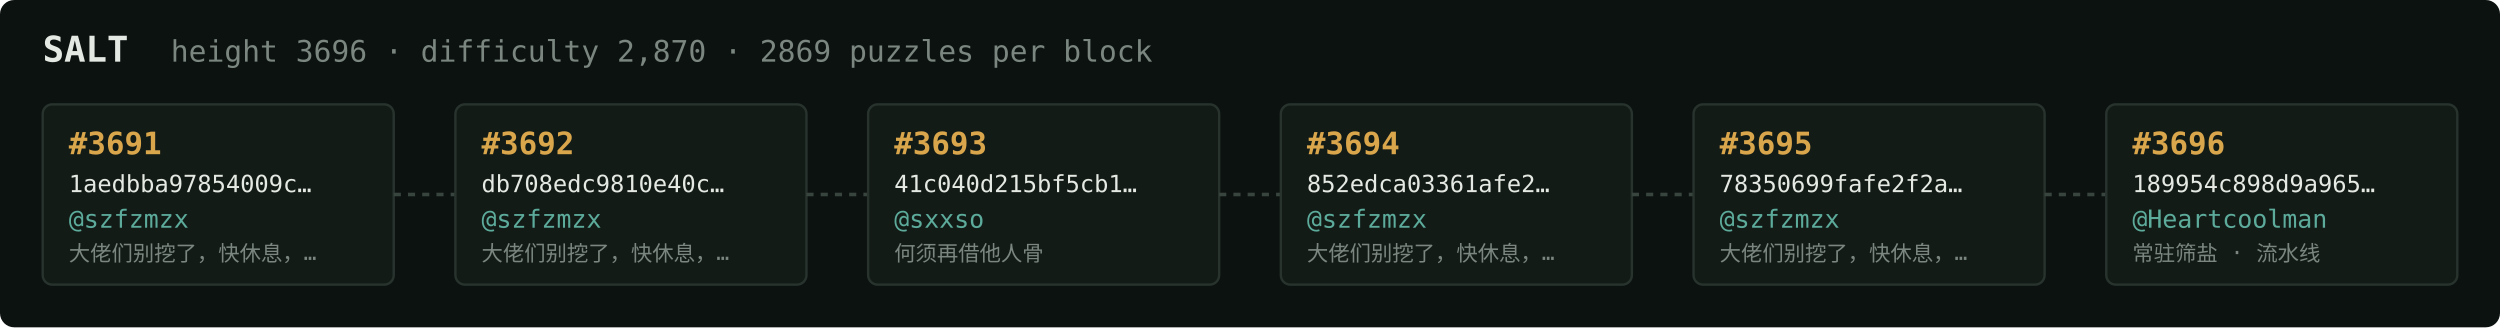
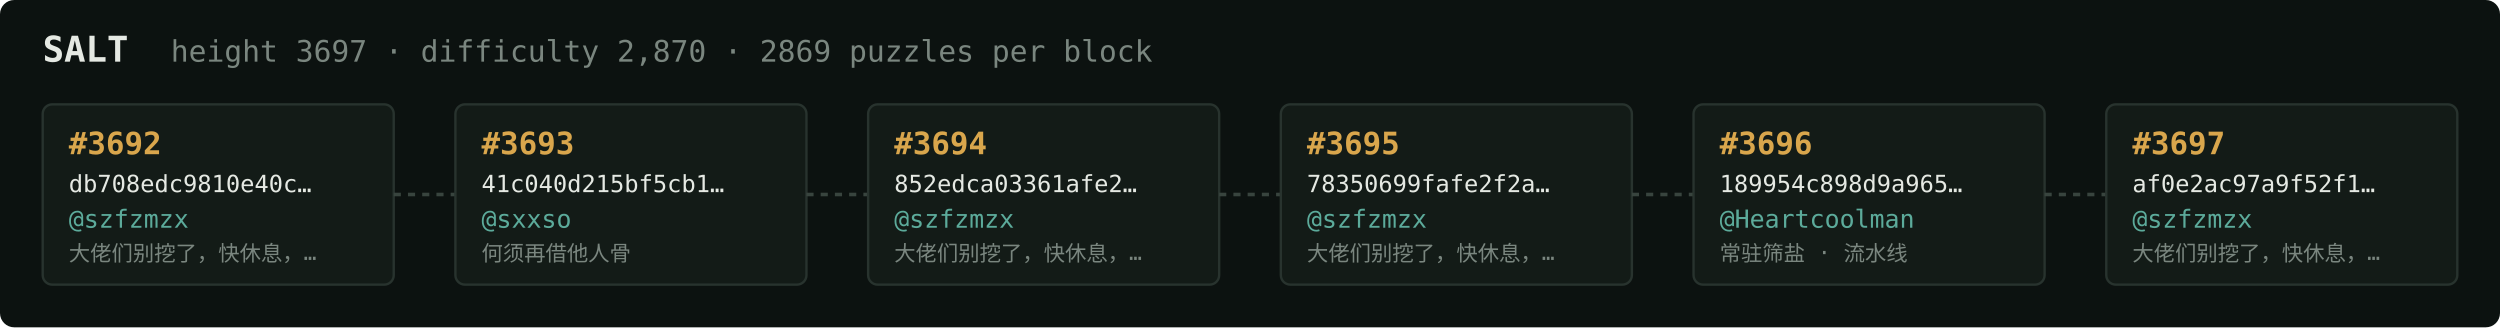
<svg xmlns="http://www.w3.org/2000/svg" width="1054" height="138" viewBox="0 0 1054 138" font-family="ui-monospace,SFMono-Regular,Menlo,monospace">
  <rect fill="#0c1210" width="1054" height="138" rx="6" />
  <text x="18" y="26" fill="#e5e9e3" font-size="15" font-weight="700">SALT</text>
-   <text x="72" y="26" fill="#7a867f" font-size="12.5">height 3696 · difficulty 2,870 · 2869 puzzles per block</text>
+   <text x="72" y="26" fill="#7a867f" font-size="12.5">height 3697 · difficulty 2,870 · 2869 puzzles per block</text>
  <rect x="18" y="44" width="148" height="76" rx="4" fill="#131b17" stroke="#28332e" stroke-width="1" />
-   <text x="29" y="65" fill="#d9a64c" font-size="13" font-weight="700">#3691</text>
-   <text x="29" y="81" fill="#e5e9e3" font-size="10">1aedbba97854009c…</text>
+   <text x="29" y="65" fill="#d9a64c" font-size="13" font-weight="700">#3692</text>
+   <text x="29" y="81" fill="#e5e9e3" font-size="10">db708edc9810e40c…</text>
  <text x="29" y="96" fill="#5cab9b" font-size="10.5">@szfzmzx</text>
  <text x="29" y="110" fill="#7a867f" font-size="9">大佬们别挖了，快休息，…</text>
  <line x1="166" y1="82.0" x2="192" y2="82.0" stroke="#38443e" stroke-width="1.5" stroke-dasharray="3 3" />
  <rect x="192" y="44" width="148" height="76" rx="4" fill="#131b17" stroke="#28332e" stroke-width="1" />
-   <text x="203" y="65" fill="#d9a64c" font-size="13" font-weight="700">#3692</text>
-   <text x="203" y="81" fill="#e5e9e3" font-size="10">db708edc9810e40c…</text>
-   <text x="203" y="96" fill="#5cab9b" font-size="10.5">@szfzmzx</text>
-   <text x="203" y="110" fill="#7a867f" font-size="9">大佬们别挖了，快休息，…</text>
+   <text x="203" y="65" fill="#d9a64c" font-size="13" font-weight="700">#3693</text>
+   <text x="203" y="81" fill="#e5e9e3" font-size="10">41c040d215bf5cb1…</text>
+   <text x="203" y="96" fill="#5cab9b" font-size="10.5">@sxxso</text>
+   <text x="203" y="110" fill="#7a867f" font-size="9">何须再借他人骨</text>
  <line x1="340" y1="82.0" x2="366" y2="82.0" stroke="#38443e" stroke-width="1.5" stroke-dasharray="3 3" />
  <rect x="366" y="44" width="148" height="76" rx="4" fill="#131b17" stroke="#28332e" stroke-width="1" />
-   <text x="377" y="65" fill="#d9a64c" font-size="13" font-weight="700">#3693</text>
-   <text x="377" y="81" fill="#e5e9e3" font-size="10">41c040d215bf5cb1…</text>
-   <text x="377" y="96" fill="#5cab9b" font-size="10.5">@sxxso</text>
-   <text x="377" y="110" fill="#7a867f" font-size="9">何须再借他人骨</text>
+   <text x="377" y="65" fill="#d9a64c" font-size="13" font-weight="700">#3694</text>
+   <text x="377" y="81" fill="#e5e9e3" font-size="10">852edca03361afe2…</text>
+   <text x="377" y="96" fill="#5cab9b" font-size="10.5">@szfzmzx</text>
+   <text x="377" y="110" fill="#7a867f" font-size="9">大佬们别挖了，快休息，…</text>
  <line x1="514" y1="82.0" x2="540" y2="82.0" stroke="#38443e" stroke-width="1.5" stroke-dasharray="3 3" />
  <rect x="540" y="44" width="148" height="76" rx="4" fill="#131b17" stroke="#28332e" stroke-width="1" />
-   <text x="551" y="65" fill="#d9a64c" font-size="13" font-weight="700">#3694</text>
-   <text x="551" y="81" fill="#e5e9e3" font-size="10">852edca03361afe2…</text>
+   <text x="551" y="65" fill="#d9a64c" font-size="13" font-weight="700">#3695</text>
+   <text x="551" y="81" fill="#e5e9e3" font-size="10">78350699fafe2f2a…</text>
  <text x="551" y="96" fill="#5cab9b" font-size="10.5">@szfzmzx</text>
  <text x="551" y="110" fill="#7a867f" font-size="9">大佬们别挖了，快休息，…</text>
  <line x1="688" y1="82.0" x2="714" y2="82.0" stroke="#38443e" stroke-width="1.5" stroke-dasharray="3 3" />
  <rect x="714" y="44" width="148" height="76" rx="4" fill="#131b17" stroke="#28332e" stroke-width="1" />
-   <text x="725" y="65" fill="#d9a64c" font-size="13" font-weight="700">#3695</text>
-   <text x="725" y="81" fill="#e5e9e3" font-size="10">78350699fafe2f2a…</text>
-   <text x="725" y="96" fill="#5cab9b" font-size="10.5">@szfzmzx</text>
-   <text x="725" y="110" fill="#7a867f" font-size="9">大佬们别挖了，快休息，…</text>
+   <text x="725" y="65" fill="#d9a64c" font-size="13" font-weight="700">#3696</text>
+   <text x="725" y="81" fill="#e5e9e3" font-size="10">189954c898d9a965…</text>
+   <text x="725" y="96" fill="#5cab9b" font-size="10.5">@Heartcoolman</text>
+   <text x="725" y="110" fill="#7a867f" font-size="9">常驻筛盐 · 流水线</text>
  <line x1="862" y1="82.0" x2="888" y2="82.0" stroke="#38443e" stroke-width="1.5" stroke-dasharray="3 3" />
  <rect x="888" y="44" width="148" height="76" rx="4" fill="#131b17" stroke="#28332e" stroke-width="1" />
-   <text x="899" y="65" fill="#d9a64c" font-size="13" font-weight="700">#3696</text>
-   <text x="899" y="81" fill="#e5e9e3" font-size="10">189954c898d9a965…</text>
-   <text x="899" y="96" fill="#5cab9b" font-size="10.5">@Heartcoolman</text>
-   <text x="899" y="110" fill="#7a867f" font-size="9">常驻筛盐 · 流水线</text>
+   <text x="899" y="65" fill="#d9a64c" font-size="13" font-weight="700">#3697</text>
+   <text x="899" y="81" fill="#e5e9e3" font-size="10">af0e2ac97a9f52f1…</text>
+   <text x="899" y="96" fill="#5cab9b" font-size="10.5">@szfzmzx</text>
+   <text x="899" y="110" fill="#7a867f" font-size="9">大佬们别挖了，快休息，…</text>
</svg>
